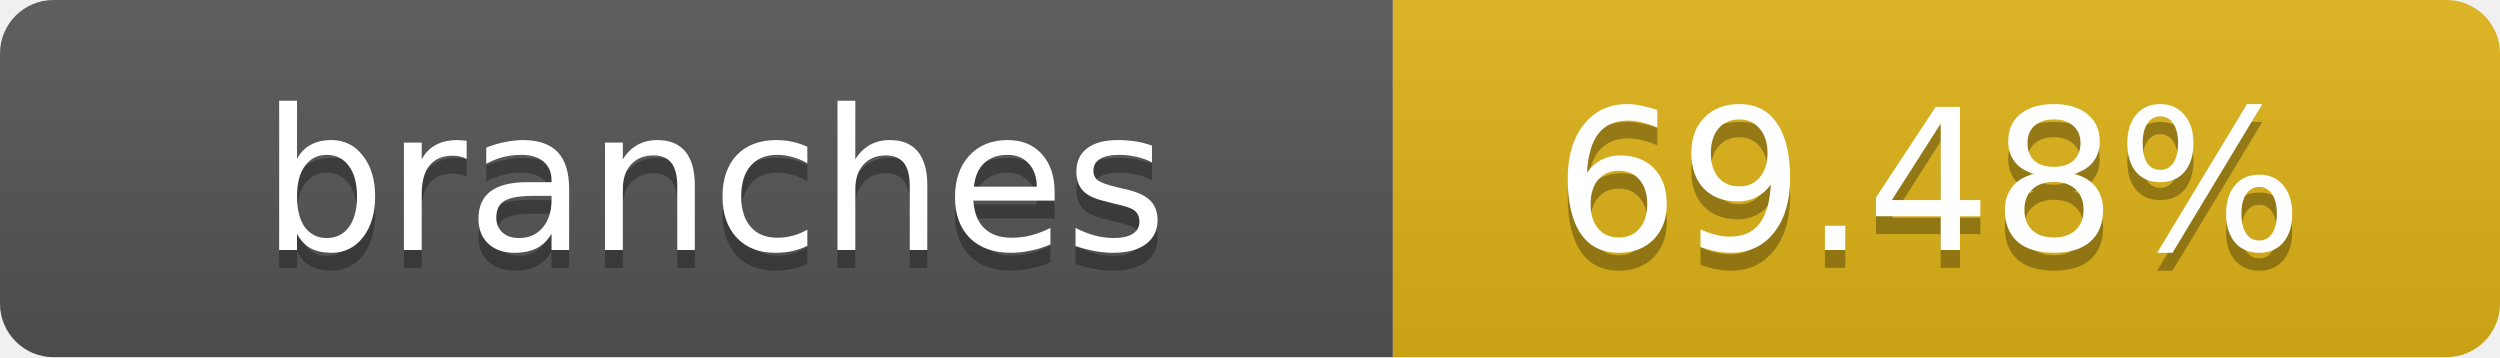
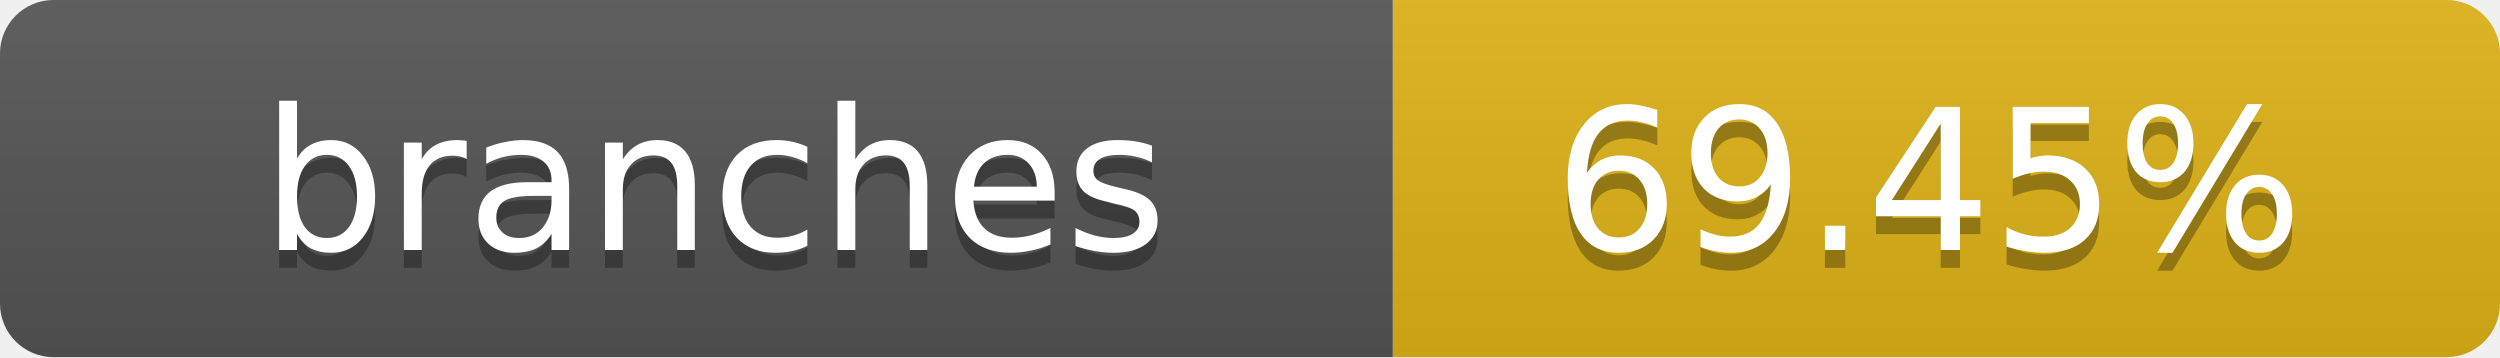
- <svg xmlns="http://www.w3.org/2000/svg" width="140" height="20" role="img" aria-label="branches: 69.48%">
+ <svg xmlns="http://www.w3.org/2000/svg" width="140" height="20" role="img" aria-label="branches: 69.45%">
  <linearGradient id="s" x2="0" y2="100%">
    <stop offset="0" stop-color="#bbb" stop-opacity=".1" />
    <stop offset="1" stop-opacity=".1" />
  </linearGradient>
  <clipPath id="r">
    <rect width="140" height="20" rx="3" fill="#fff" />
  </clipPath>
  <g clip-path="url(#r)">
    <rect width="78" height="20" fill="#555" />
    <rect x="78" width="62" height="20" fill="#dfb317" />
    <rect width="140" height="20" fill="url(#s)" />
  </g>
  <g fill="#fff" text-anchor="middle" font-family="Verdana,Geneva,DejaVu Sans,sans-serif" text-rendering="geometricPrecision" font-size="11">
    <text x="40" y="15" fill="#010101" fill-opacity=".3">branches</text>
    <text x="40" y="14">branches</text>
-     <text x="108" y="15" fill="#010101" fill-opacity=".3">69.48%</text>
-     <text x="108" y="14">69.48%</text>
+     <text x="108" y="15" fill="#010101" fill-opacity=".3">69.45%</text>
+     <text x="108" y="14">69.45%</text>
  </g>
</svg>
